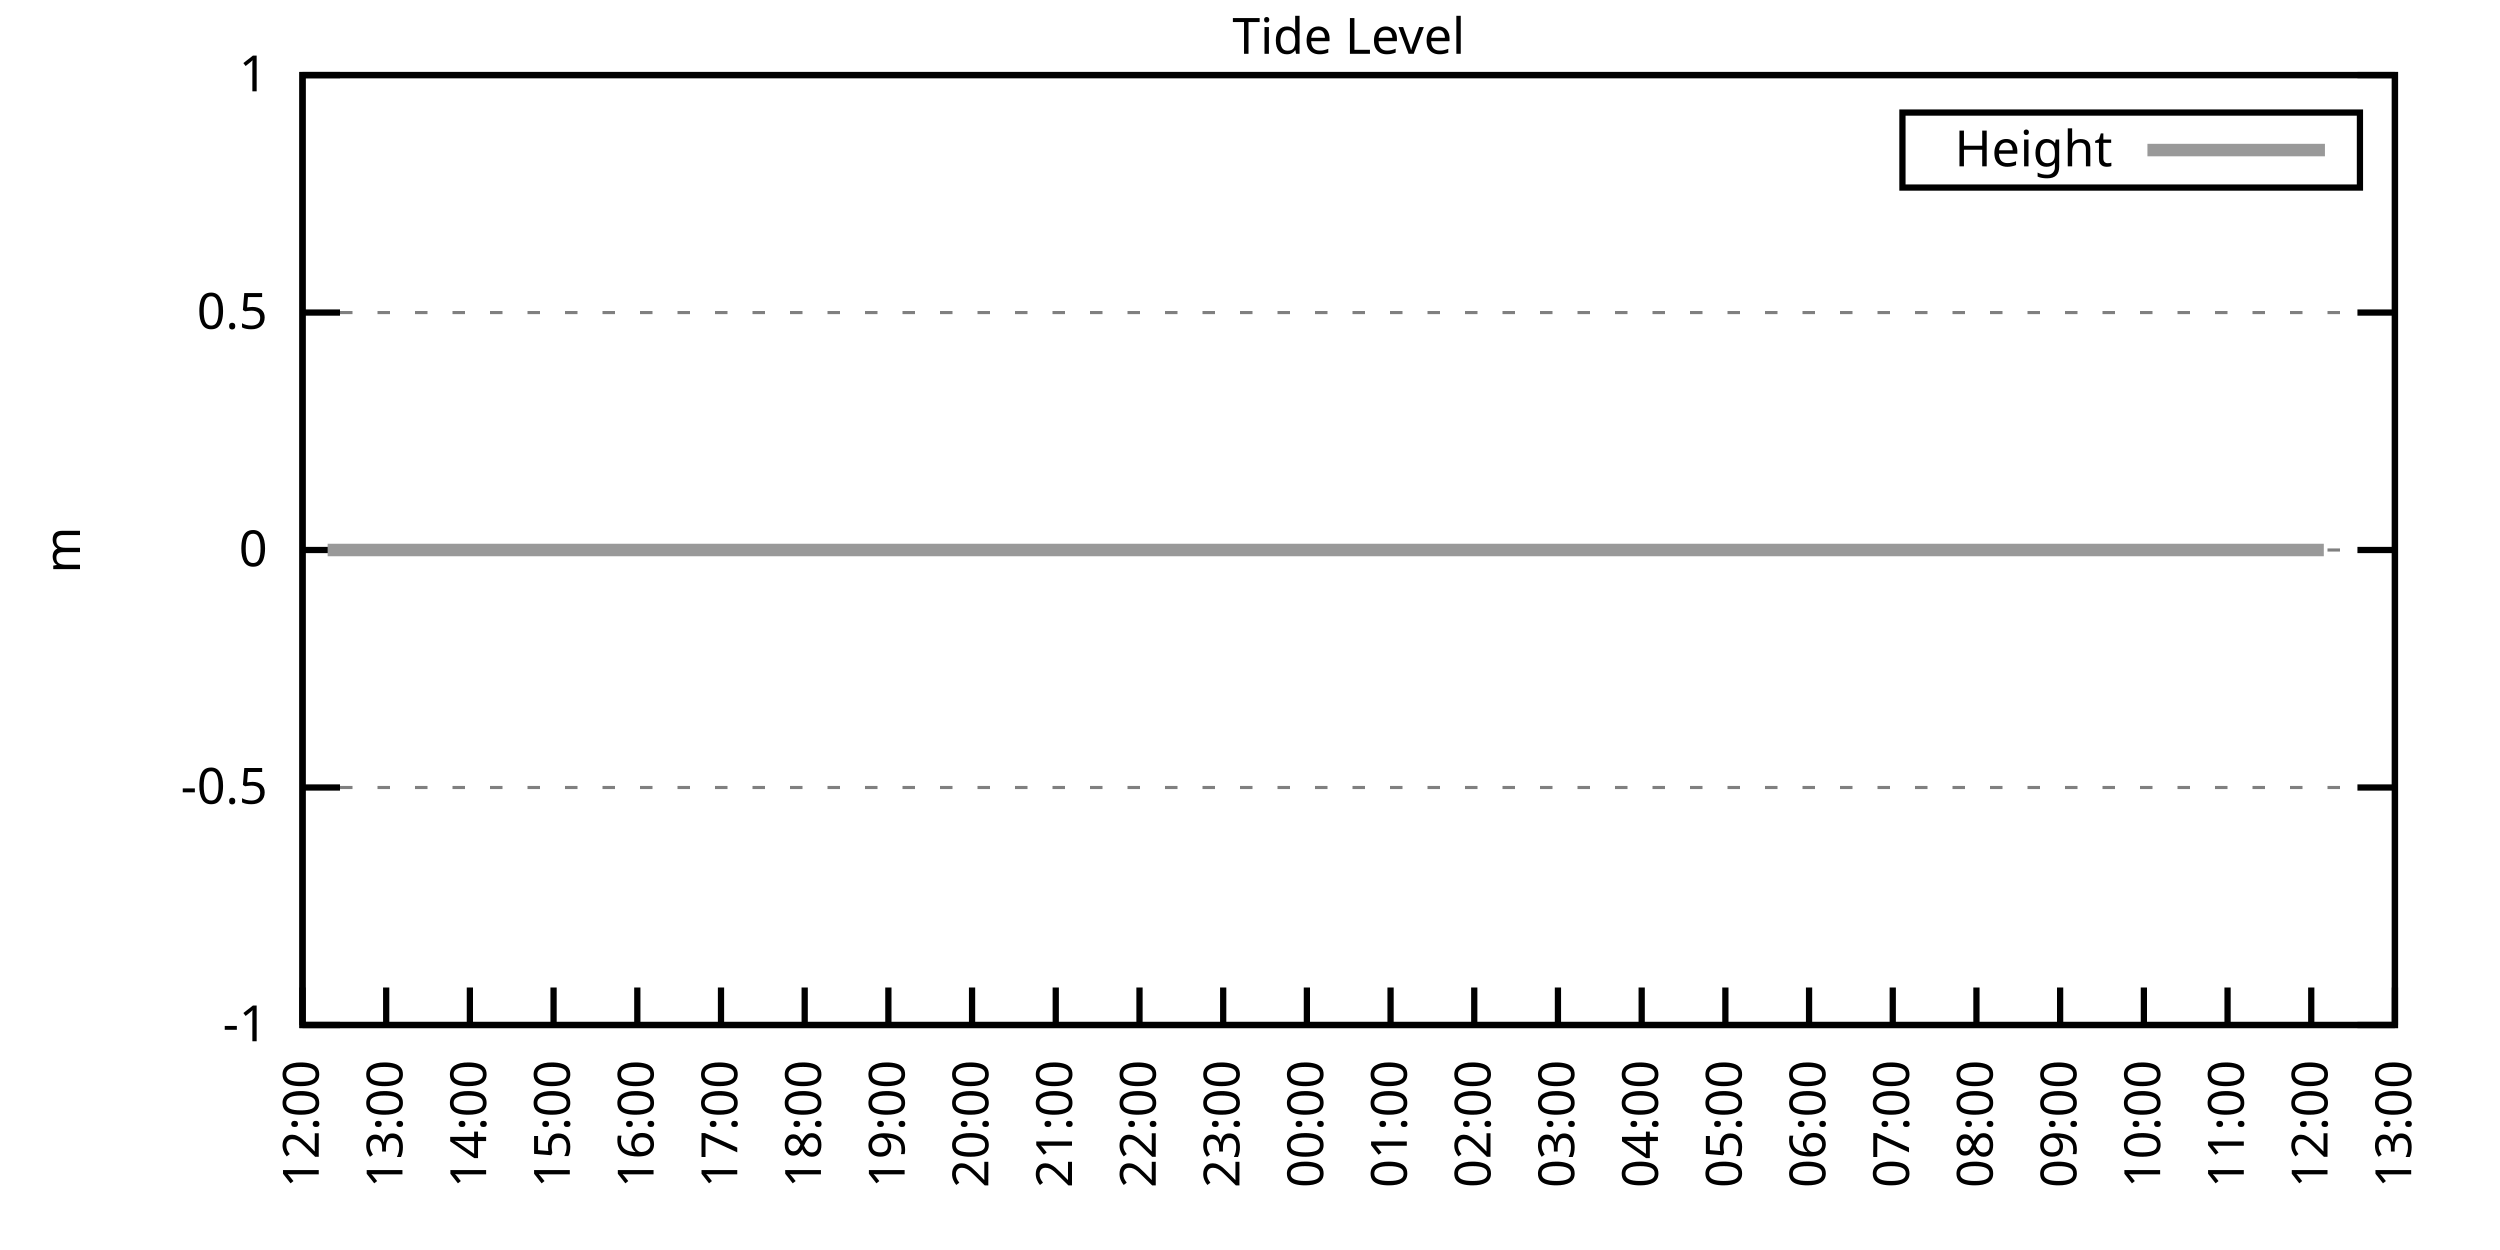
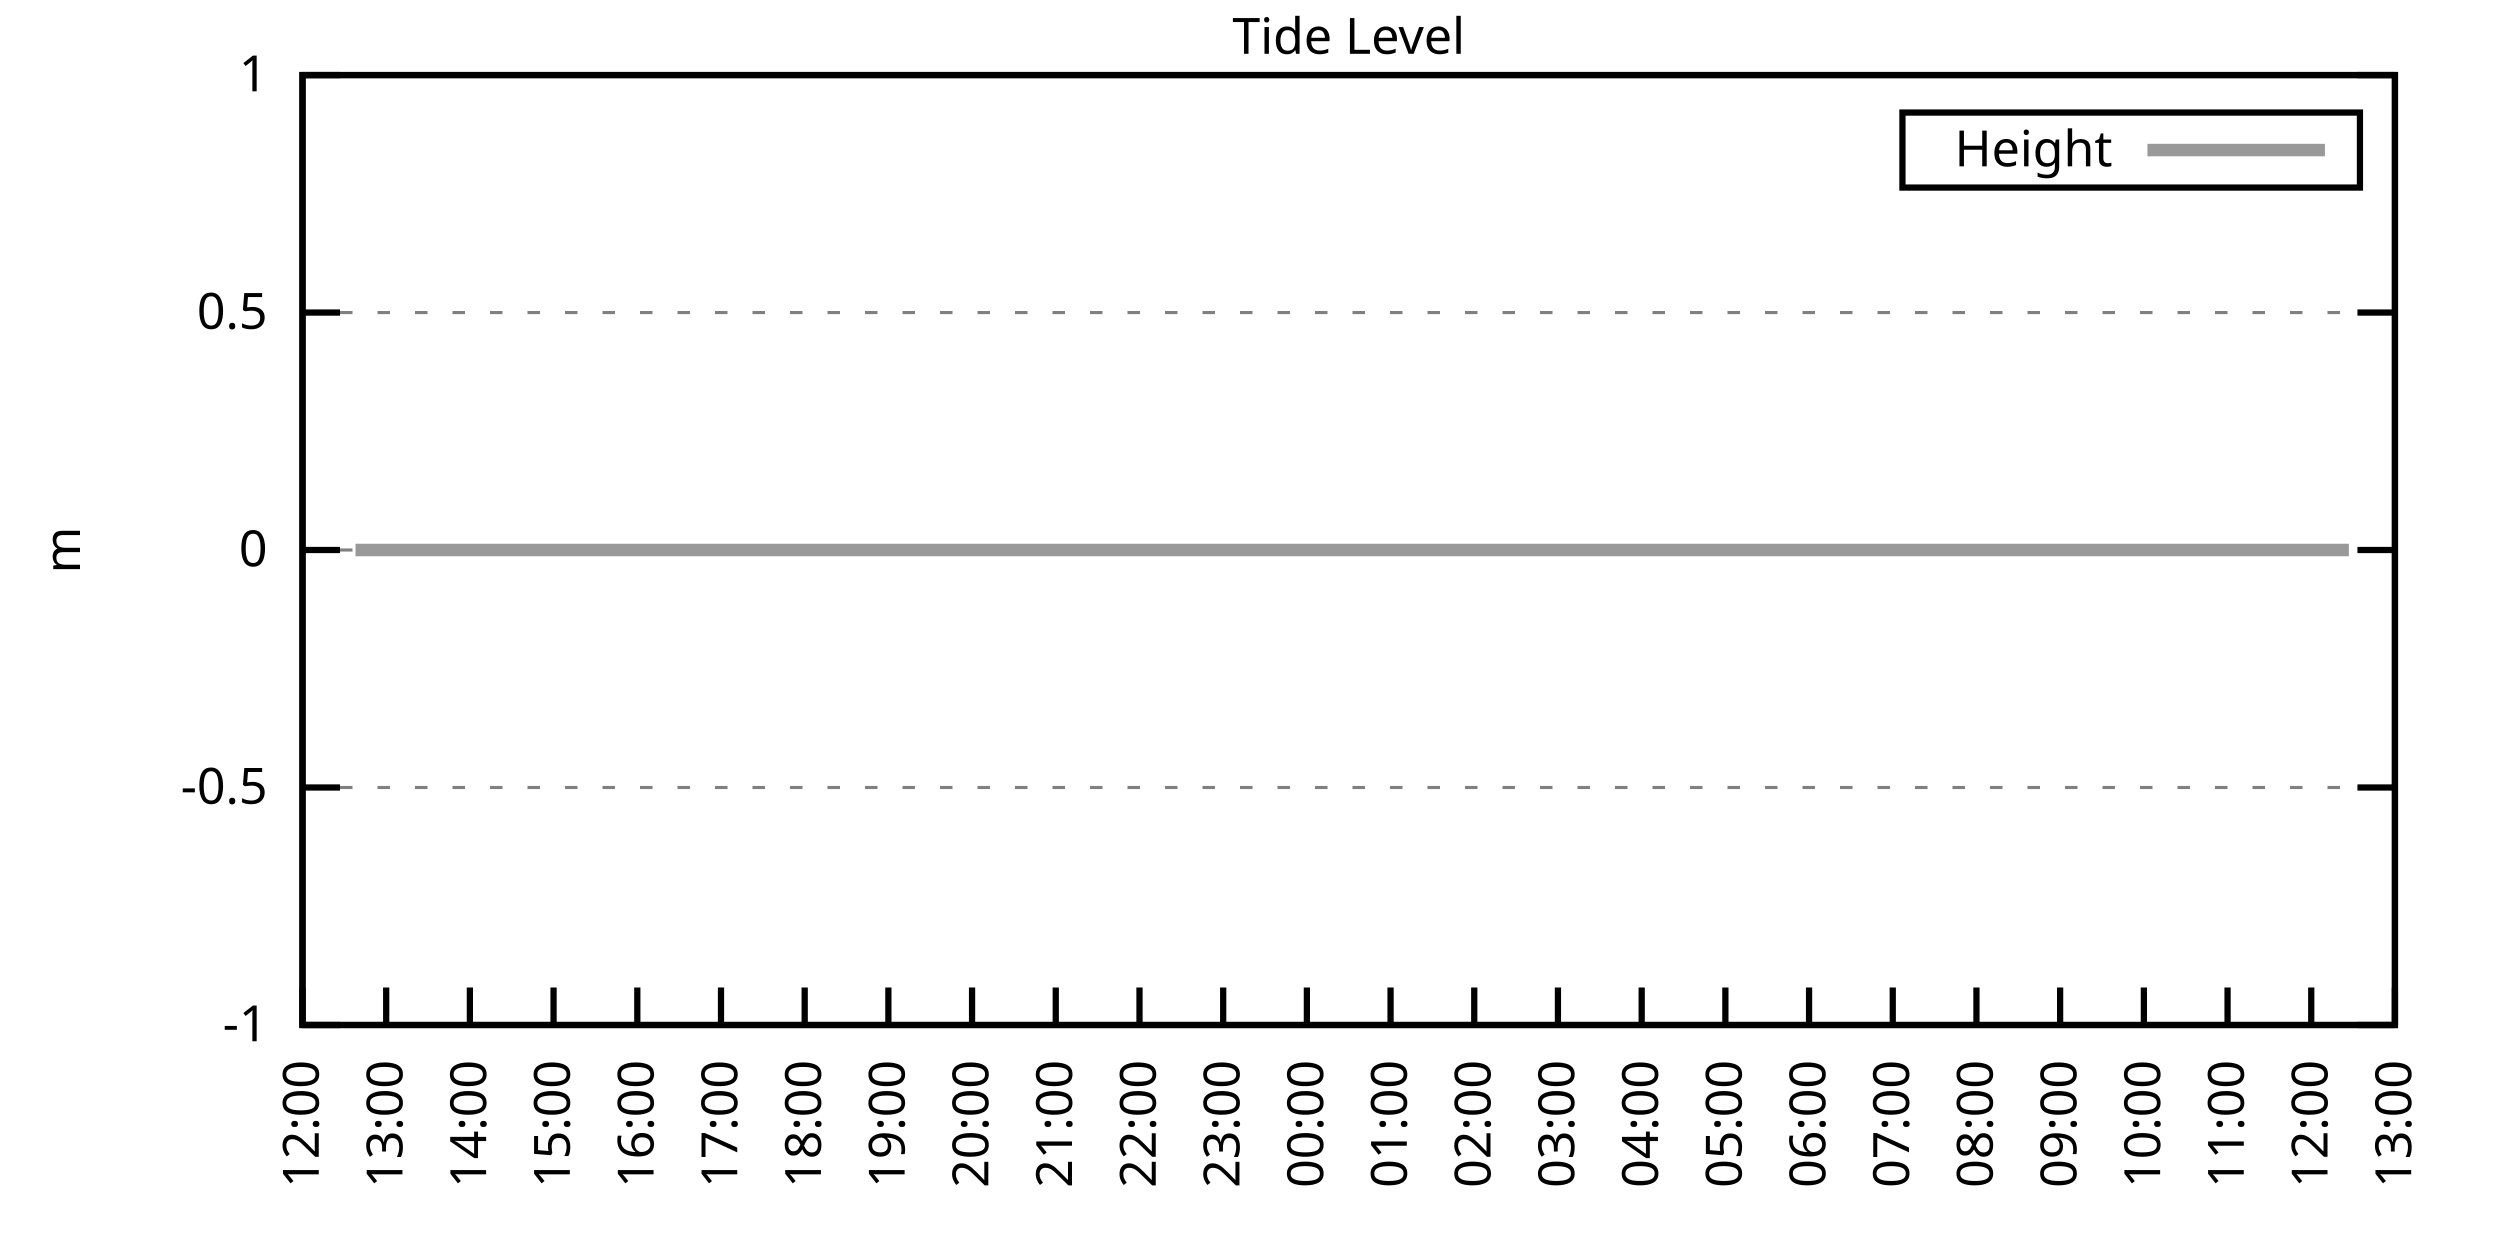
<svg xmlns="http://www.w3.org/2000/svg" xmlns:xlink="http://www.w3.org/1999/xlink" width="400" height="200" viewBox="0 0 400 200">
  <g id="gnuplot_canvas">
    <rect x="0" y="0" width="400" height="200" fill="none" />
    <defs>
      <circle id="gpDot" r="0.5" stroke-width="0.5" stroke="currentColor" />
      <path id="gpPt0" stroke-width="0.333" stroke="currentColor" d="M-1,0 h2 M0,-1 v2" />
      <path id="gpPt1" stroke-width="0.333" stroke="currentColor" d="M-1,-1 L1,1 M1,-1 L-1,1" />
      <path id="gpPt2" stroke-width="0.333" stroke="currentColor" d="M-1,0 L1,0 M0,-1 L0,1 M-1,-1 L1,1 M-1,1 L1,-1" />
      <rect id="gpPt3" stroke-width="0.333" stroke="currentColor" x="-1" y="-1" width="2" height="2" />
      <rect id="gpPt4" stroke-width="0.333" stroke="currentColor" fill="currentColor" x="-1" y="-1" width="2" height="2" />
      <circle id="gpPt5" stroke-width="0.333" stroke="currentColor" cx="0" cy="0" r="1" />
      <use xlink:href="#gpPt5" id="gpPt6" fill="currentColor" stroke="none" />
      <path id="gpPt7" stroke-width="0.333" stroke="currentColor" d="M0,-1.33 L-1.33,0.67 L1.33,0.67 z" />
      <use xlink:href="#gpPt7" id="gpPt8" fill="currentColor" stroke="none" />
      <use xlink:href="#gpPt7" id="gpPt9" stroke="currentColor" transform="rotate(180)" />
      <use xlink:href="#gpPt9" id="gpPt10" fill="currentColor" stroke="none" />
      <use xlink:href="#gpPt3" id="gpPt11" stroke="currentColor" transform="rotate(45)" />
      <use xlink:href="#gpPt11" id="gpPt12" fill="currentColor" stroke="none" />
      <path id="gpPt13" stroke-width="0.333" stroke="currentColor" d="M0,1.330 L1.265,0.411 L0.782,-1.067 L-0.782,-1.076 L-1.265,0.411 z" />
      <use xlink:href="#gpPt13" id="gpPt14" fill="currentColor" stroke="none" />
      <filter id="textbox" filterUnits="objectBoundingBox" x="0" y="0" height="1" width="1">
        <feFlood flood-color="white" flood-opacity="1" result="bgnd" />
        <feComposite in="SourceGraphic" in2="bgnd" operator="atop" />
      </filter>
      <filter id="greybox" filterUnits="objectBoundingBox" x="0" y="0" height="1" width="1">
        <feFlood flood-color="lightgrey" flood-opacity="1" result="grey" />
        <feComposite in="SourceGraphic" in2="grey" operator="atop" />
      </filter>
    </defs>
    <g fill="none" color="white" stroke="currentColor" stroke-width="1.00" stroke-linecap="butt" stroke-linejoin="miter">
</g>
    <g fill="none" color="black" stroke="currentColor" stroke-width="1.00" stroke-linecap="butt" stroke-linejoin="miter">
      <g stroke="none" shape-rendering="crispEdges">
        <polygon fill="rgb(255, 255, 255)" points="48.40,164.00 383.18,164.00 383.18,12.02 48.40,12.02 " />
      </g>
    </g>
    <g fill="none" color="black" stroke="currentColor" stroke-width="1.00" stroke-linecap="butt" stroke-linejoin="miter">
</g>
    <g fill="none" color="black" stroke="black" stroke-width="0.50" stroke-linecap="butt" stroke-linejoin="miter">
</g>
    <g fill="none" color="gray" stroke="currentColor" stroke-width="0.50" stroke-linecap="butt" stroke-linejoin="miter">
      <path stroke="gray" stroke-dasharray="2,4" class="gridline" d="M48.40,164.00 L383.19,164.00  " />
    </g>
    <g fill="none" color="gray" stroke="gray" stroke-width="1.00" stroke-linecap="butt" stroke-linejoin="miter">
</g>
    <g fill="none" color="black" stroke="currentColor" stroke-width="1.00" stroke-linecap="butt" stroke-linejoin="miter">
      <path stroke="black" d="M48.40,164.00 L54.40,164.00 M383.19,164.00 L377.19,164.00  " />
      <g transform="translate(42.80,166.60)" stroke="none" fill="black" font-family="Sans" font-size="8.00" text-anchor="end">
        <text>
          <tspan font-family="Sans">-1</tspan>
        </text>
      </g>
    </g>
    <g fill="none" color="black" stroke="currentColor" stroke-width="1.00" stroke-linecap="butt" stroke-linejoin="miter">
</g>
    <g fill="none" color="black" stroke="black" stroke-width="0.50" stroke-linecap="butt" stroke-linejoin="miter">
</g>
    <g fill="none" color="gray" stroke="currentColor" stroke-width="0.50" stroke-linecap="butt" stroke-linejoin="miter">
      <path stroke="gray" stroke-dasharray="2,4" class="gridline" d="M48.40,126.00 L383.19,126.00  " />
    </g>
    <g fill="none" color="gray" stroke="gray" stroke-width="1.00" stroke-linecap="butt" stroke-linejoin="miter">
</g>
    <g fill="none" color="black" stroke="currentColor" stroke-width="1.00" stroke-linecap="butt" stroke-linejoin="miter">
      <path stroke="black" d="M48.40,126.00 L54.40,126.00 M383.19,126.00 L377.19,126.00  " />
      <g transform="translate(42.80,128.60)" stroke="none" fill="black" font-family="Sans" font-size="8.00" text-anchor="end">
        <text>
          <tspan font-family="Sans">-0.5</tspan>
        </text>
      </g>
    </g>
    <g fill="none" color="black" stroke="currentColor" stroke-width="1.00" stroke-linecap="butt" stroke-linejoin="miter">
</g>
    <g fill="none" color="black" stroke="black" stroke-width="0.50" stroke-linecap="butt" stroke-linejoin="miter">
</g>
    <g fill="none" color="gray" stroke="currentColor" stroke-width="0.50" stroke-linecap="butt" stroke-linejoin="miter">
      <path stroke="gray" stroke-dasharray="2,4" class="gridline" d="M48.40,88.00 L383.19,88.00  " />
    </g>
    <g fill="none" color="gray" stroke="gray" stroke-width="1.00" stroke-linecap="butt" stroke-linejoin="miter">
</g>
    <g fill="none" color="black" stroke="currentColor" stroke-width="1.00" stroke-linecap="butt" stroke-linejoin="miter">
      <path stroke="black" d="M48.40,88.00 L54.40,88.00 M383.19,88.00 L377.19,88.00  " />
      <g transform="translate(42.80,90.60)" stroke="none" fill="black" font-family="Sans" font-size="8.00" text-anchor="end">
        <text>
          <tspan font-family="Sans"> 0</tspan>
        </text>
      </g>
    </g>
    <g fill="none" color="black" stroke="currentColor" stroke-width="1.00" stroke-linecap="butt" stroke-linejoin="miter">
</g>
    <g fill="none" color="black" stroke="black" stroke-width="0.50" stroke-linecap="butt" stroke-linejoin="miter">
</g>
    <g fill="none" color="gray" stroke="currentColor" stroke-width="0.50" stroke-linecap="butt" stroke-linejoin="miter">
      <path stroke="gray" stroke-dasharray="2,4" class="gridline" d="M48.40,50.01 L383.19,50.01  " />
    </g>
    <g fill="none" color="gray" stroke="gray" stroke-width="1.00" stroke-linecap="butt" stroke-linejoin="miter">
</g>
    <g fill="none" color="black" stroke="currentColor" stroke-width="1.00" stroke-linecap="butt" stroke-linejoin="miter">
      <path stroke="black" d="M48.40,50.01 L54.40,50.01 M383.19,50.01 L377.19,50.01  " />
      <g transform="translate(42.80,52.61)" stroke="none" fill="black" font-family="Sans" font-size="8.00" text-anchor="end">
        <text>
          <tspan font-family="Sans"> 0.5</tspan>
        </text>
      </g>
    </g>
    <g fill="none" color="black" stroke="currentColor" stroke-width="1.00" stroke-linecap="butt" stroke-linejoin="miter">
</g>
    <g fill="none" color="black" stroke="black" stroke-width="0.50" stroke-linecap="butt" stroke-linejoin="miter">
</g>
    <g fill="none" color="gray" stroke="currentColor" stroke-width="0.50" stroke-linecap="butt" stroke-linejoin="miter">
      <path stroke="gray" stroke-dasharray="2,4" class="gridline" d="M48.40,12.01 L383.19,12.01  " />
    </g>
    <g fill="none" color="gray" stroke="gray" stroke-width="1.00" stroke-linecap="butt" stroke-linejoin="miter">
</g>
    <g fill="none" color="black" stroke="currentColor" stroke-width="1.00" stroke-linecap="butt" stroke-linejoin="miter">
      <path stroke="black" d="M48.40,12.01 L54.40,12.01 M383.19,12.01 L377.19,12.01  " />
      <g transform="translate(42.80,14.61)" stroke="none" fill="black" font-family="Sans" font-size="8.00" text-anchor="end">
        <text>
          <tspan font-family="Sans"> 1</tspan>
        </text>
      </g>
    </g>
    <g fill="none" color="black" stroke="currentColor" stroke-width="1.00" stroke-linecap="butt" stroke-linejoin="miter">
      <path stroke="black" d="M48.40,164.00 L48.40,158.00  " />
      <g transform="translate(51.00,169.60) rotate(270.00)" stroke="none" fill="black" font-family="Sans" font-size="8.00" text-anchor="end">
        <text>
          <tspan font-family="Sans">12:00</tspan>
        </text>
      </g>
    </g>
    <g fill="none" color="black" stroke="currentColor" stroke-width="1.00" stroke-linecap="butt" stroke-linejoin="miter">
      <path stroke="black" d="M61.79,164.00 L61.79,158.00  " />
      <g transform="translate(64.39,169.60) rotate(270.00)" stroke="none" fill="black" font-family="Sans" font-size="8.00" text-anchor="end">
        <text>
          <tspan font-family="Sans">13:00</tspan>
        </text>
      </g>
    </g>
    <g fill="none" color="black" stroke="currentColor" stroke-width="1.00" stroke-linecap="butt" stroke-linejoin="miter">
      <path stroke="black" d="M75.18,164.00 L75.18,158.00  " />
      <g transform="translate(77.78,169.60) rotate(270.00)" stroke="none" fill="black" font-family="Sans" font-size="8.00" text-anchor="end">
        <text>
          <tspan font-family="Sans">14:00</tspan>
        </text>
      </g>
    </g>
    <g fill="none" color="black" stroke="currentColor" stroke-width="1.00" stroke-linecap="butt" stroke-linejoin="miter">
      <path stroke="black" d="M88.57,164.00 L88.57,158.00  " />
      <g transform="translate(91.17,169.60) rotate(270.00)" stroke="none" fill="black" font-family="Sans" font-size="8.00" text-anchor="end">
        <text>
          <tspan font-family="Sans">15:00</tspan>
        </text>
      </g>
    </g>
    <g fill="none" color="black" stroke="currentColor" stroke-width="1.00" stroke-linecap="butt" stroke-linejoin="miter">
      <path stroke="black" d="M101.97,164.00 L101.97,158.00  " />
      <g transform="translate(104.57,169.60) rotate(270.00)" stroke="none" fill="black" font-family="Sans" font-size="8.00" text-anchor="end">
        <text>
          <tspan font-family="Sans">16:00</tspan>
        </text>
      </g>
    </g>
    <g fill="none" color="black" stroke="currentColor" stroke-width="1.00" stroke-linecap="butt" stroke-linejoin="miter">
      <path stroke="black" d="M115.36,164.00 L115.36,158.00  " />
      <g transform="translate(117.96,169.60) rotate(270.00)" stroke="none" fill="black" font-family="Sans" font-size="8.00" text-anchor="end">
        <text>
          <tspan font-family="Sans">17:00</tspan>
        </text>
      </g>
    </g>
    <g fill="none" color="black" stroke="currentColor" stroke-width="1.00" stroke-linecap="butt" stroke-linejoin="miter">
      <path stroke="black" d="M128.75,164.00 L128.75,158.00  " />
      <g transform="translate(131.35,169.60) rotate(270.00)" stroke="none" fill="black" font-family="Sans" font-size="8.00" text-anchor="end">
        <text>
          <tspan font-family="Sans">18:00</tspan>
        </text>
      </g>
    </g>
    <g fill="none" color="black" stroke="currentColor" stroke-width="1.00" stroke-linecap="butt" stroke-linejoin="miter">
      <path stroke="black" d="M142.14,164.00 L142.14,158.00  " />
      <g transform="translate(144.74,169.60) rotate(270.00)" stroke="none" fill="black" font-family="Sans" font-size="8.00" text-anchor="end">
        <text>
          <tspan font-family="Sans">19:00</tspan>
        </text>
      </g>
    </g>
    <g fill="none" color="black" stroke="currentColor" stroke-width="1.00" stroke-linecap="butt" stroke-linejoin="miter">
      <path stroke="black" d="M155.53,164.00 L155.53,158.00  " />
      <g transform="translate(158.13,169.60) rotate(270.00)" stroke="none" fill="black" font-family="Sans" font-size="8.00" text-anchor="end">
        <text>
          <tspan font-family="Sans">20:00</tspan>
        </text>
      </g>
    </g>
    <g fill="none" color="black" stroke="currentColor" stroke-width="1.00" stroke-linecap="butt" stroke-linejoin="miter">
      <path stroke="black" d="M168.92,164.00 L168.92,158.00  " />
      <g transform="translate(171.52,169.60) rotate(270.00)" stroke="none" fill="black" font-family="Sans" font-size="8.00" text-anchor="end">
        <text>
          <tspan font-family="Sans">21:00</tspan>
        </text>
      </g>
    </g>
    <g fill="none" color="black" stroke="currentColor" stroke-width="1.00" stroke-linecap="butt" stroke-linejoin="miter">
      <path stroke="black" d="M182.32,164.00 L182.32,158.00  " />
      <g transform="translate(184.92,169.60) rotate(270.00)" stroke="none" fill="black" font-family="Sans" font-size="8.00" text-anchor="end">
        <text>
          <tspan font-family="Sans">22:00</tspan>
        </text>
      </g>
    </g>
    <g fill="none" color="black" stroke="currentColor" stroke-width="1.00" stroke-linecap="butt" stroke-linejoin="miter">
      <path stroke="black" d="M195.71,164.00 L195.71,158.00  " />
      <g transform="translate(198.31,169.60) rotate(270.00)" stroke="none" fill="black" font-family="Sans" font-size="8.00" text-anchor="end">
        <text>
          <tspan font-family="Sans">23:00</tspan>
        </text>
      </g>
    </g>
    <g fill="none" color="black" stroke="currentColor" stroke-width="1.00" stroke-linecap="butt" stroke-linejoin="miter">
      <path stroke="black" d="M209.10,164.00 L209.10,158.00  " />
      <g transform="translate(211.70,169.60) rotate(270.00)" stroke="none" fill="black" font-family="Sans" font-size="8.00" text-anchor="end">
        <text>
          <tspan font-family="Sans">00:00</tspan>
        </text>
      </g>
    </g>
    <g fill="none" color="black" stroke="currentColor" stroke-width="1.00" stroke-linecap="butt" stroke-linejoin="miter">
      <path stroke="black" d="M222.49,164.00 L222.49,158.00  " />
      <g transform="translate(225.09,169.60) rotate(270.00)" stroke="none" fill="black" font-family="Sans" font-size="8.00" text-anchor="end">
        <text>
          <tspan font-family="Sans">01:00</tspan>
        </text>
      </g>
    </g>
    <g fill="none" color="black" stroke="currentColor" stroke-width="1.00" stroke-linecap="butt" stroke-linejoin="miter">
      <path stroke="black" d="M235.88,164.00 L235.88,158.00  " />
      <g transform="translate(238.48,169.60) rotate(270.00)" stroke="none" fill="black" font-family="Sans" font-size="8.00" text-anchor="end">
        <text>
          <tspan font-family="Sans">02:00</tspan>
        </text>
      </g>
    </g>
    <g fill="none" color="black" stroke="currentColor" stroke-width="1.00" stroke-linecap="butt" stroke-linejoin="miter">
      <path stroke="black" d="M249.27,164.00 L249.27,158.00  " />
      <g transform="translate(251.87,169.60) rotate(270.00)" stroke="none" fill="black" font-family="Sans" font-size="8.00" text-anchor="end">
        <text>
          <tspan font-family="Sans">03:00</tspan>
        </text>
      </g>
    </g>
    <g fill="none" color="black" stroke="currentColor" stroke-width="1.00" stroke-linecap="butt" stroke-linejoin="miter">
      <path stroke="black" d="M262.67,164.00 L262.67,158.00  " />
      <g transform="translate(265.27,169.60) rotate(270.00)" stroke="none" fill="black" font-family="Sans" font-size="8.00" text-anchor="end">
        <text>
          <tspan font-family="Sans">04:00</tspan>
        </text>
      </g>
    </g>
    <g fill="none" color="black" stroke="currentColor" stroke-width="1.00" stroke-linecap="butt" stroke-linejoin="miter">
      <path stroke="black" d="M276.06,164.00 L276.06,158.00  " />
      <g transform="translate(278.66,169.60) rotate(270.00)" stroke="none" fill="black" font-family="Sans" font-size="8.00" text-anchor="end">
        <text>
          <tspan font-family="Sans">05:00</tspan>
        </text>
      </g>
    </g>
    <g fill="none" color="black" stroke="currentColor" stroke-width="1.00" stroke-linecap="butt" stroke-linejoin="miter">
      <path stroke="black" d="M289.45,164.00 L289.45,158.00  " />
      <g transform="translate(292.05,169.60) rotate(270.00)" stroke="none" fill="black" font-family="Sans" font-size="8.00" text-anchor="end">
        <text>
          <tspan font-family="Sans">06:00</tspan>
        </text>
      </g>
    </g>
    <g fill="none" color="black" stroke="currentColor" stroke-width="1.00" stroke-linecap="butt" stroke-linejoin="miter">
      <path stroke="black" d="M302.84,164.00 L302.84,158.00  " />
      <g transform="translate(305.44,169.60) rotate(270.00)" stroke="none" fill="black" font-family="Sans" font-size="8.00" text-anchor="end">
        <text>
          <tspan font-family="Sans">07:00</tspan>
        </text>
      </g>
    </g>
    <g fill="none" color="black" stroke="currentColor" stroke-width="1.00" stroke-linecap="butt" stroke-linejoin="miter">
      <path stroke="black" d="M316.23,164.00 L316.23,158.00  " />
      <g transform="translate(318.83,169.60) rotate(270.00)" stroke="none" fill="black" font-family="Sans" font-size="8.00" text-anchor="end">
        <text>
          <tspan font-family="Sans">08:00</tspan>
        </text>
      </g>
    </g>
    <g fill="none" color="black" stroke="currentColor" stroke-width="1.00" stroke-linecap="butt" stroke-linejoin="miter">
      <path stroke="black" d="M329.62,164.00 L329.62,158.00  " />
      <g transform="translate(332.22,169.60) rotate(270.00)" stroke="none" fill="black" font-family="Sans" font-size="8.00" text-anchor="end">
        <text>
          <tspan font-family="Sans">09:00</tspan>
        </text>
      </g>
    </g>
    <g fill="none" color="black" stroke="currentColor" stroke-width="1.00" stroke-linecap="butt" stroke-linejoin="miter">
      <path stroke="black" d="M343.02,164.00 L343.02,158.00  " />
      <g transform="translate(345.62,169.60) rotate(270.00)" stroke="none" fill="black" font-family="Sans" font-size="8.00" text-anchor="end">
        <text>
          <tspan font-family="Sans">10:00</tspan>
        </text>
      </g>
    </g>
    <g fill="none" color="black" stroke="currentColor" stroke-width="1.00" stroke-linecap="butt" stroke-linejoin="miter">
      <path stroke="black" d="M356.41,164.00 L356.41,158.00  " />
      <g transform="translate(359.01,169.60) rotate(270.00)" stroke="none" fill="black" font-family="Sans" font-size="8.00" text-anchor="end">
        <text>
          <tspan font-family="Sans">11:00</tspan>
        </text>
      </g>
    </g>
    <g fill="none" color="black" stroke="currentColor" stroke-width="1.00" stroke-linecap="butt" stroke-linejoin="miter">
      <path stroke="black" d="M369.80,164.00 L369.80,158.00  " />
      <g transform="translate(372.40,169.60) rotate(270.00)" stroke="none" fill="black" font-family="Sans" font-size="8.00" text-anchor="end">
        <text>
          <tspan font-family="Sans">12:00</tspan>
        </text>
      </g>
    </g>
    <g fill="none" color="black" stroke="currentColor" stroke-width="1.00" stroke-linecap="butt" stroke-linejoin="miter">
      <path stroke="black" d="M383.19,164.00 L383.19,158.00  " />
      <g transform="translate(385.79,169.60) rotate(270.00)" stroke="none" fill="black" font-family="Sans" font-size="8.00" text-anchor="end">
        <text>
          <tspan font-family="Sans">13:00</tspan>
        </text>
      </g>
    </g>
    <g fill="none" color="black" stroke="currentColor" stroke-width="1.00" stroke-linecap="butt" stroke-linejoin="miter">
</g>
    <g fill="none" color="black" stroke="currentColor" stroke-width="1.00" stroke-linecap="butt" stroke-linejoin="miter">
      <path stroke="black" d="M48.40,12.01 L48.40,164.00 L383.19,164.00 L383.19,12.01 L48.40,12.01 Z  " />
    </g>
    <g fill="none" color="black" stroke="currentColor" stroke-width="1.00" stroke-linecap="butt" stroke-linejoin="miter">
</g>
    <g fill="none" color="black" stroke="currentColor" stroke-width="1.00" stroke-linecap="butt" stroke-linejoin="miter">
      <path stroke="black" d="M304.39,30.01 L304.39,18.01 L377.59,18.01 L377.59,30.01 L304.39,30.01 Z  " />
    </g>
    <g id="Tide_level_plot_1">
      <g fill="none" color="white" stroke="black" stroke-width="2.00" stroke-linecap="butt" stroke-linejoin="miter">
</g>
      <g fill="none" color="black" stroke="currentColor" stroke-width="2.00" stroke-linecap="butt" stroke-linejoin="miter">
        <g transform="translate(337.99,26.61)" stroke="none" fill="black" font-family="Sans" font-size="8.00" text-anchor="end">
          <text>
            <tspan font-family="Sans">Height</tspan>
          </text>
        </g>
      </g>
      <g fill="none" color="black" stroke="currentColor" stroke-width="2.00" stroke-linecap="butt" stroke-linejoin="miter">
-         <path stroke="rgb(153, 153, 153)" d="M343.59,24.01 L371.99,24.01 M52.42,88.00 L54.65,88.00 L56.88,88.00 L59.34,88.00 L61.35,88.00 L63.58,88.00   L65.81,88.00 L68.04,88.00 L70.50,88.00 L72.50,88.00 L74.74,88.00 L76.97,88.00 L79.20,88.00 L81.21,88.00   L83.89,88.00 L85.67,88.00 L88.13,88.00 L90.36,88.00 L92.59,88.00 L94.82,88.00 L97.28,88.00 L99.29,88.00   L101.74,88.00 L103.75,88.00 L105.98,88.00 L107.99,88.00 L110.22,88.00 L112.90,88.00 L114.91,88.00 L117.14,88.00   L119.60,88.00 L121.61,88.00 L124.06,88.00 L125.85,88.00 L128.53,88.00 L130.54,88.00 L132.99,88.00 L135.00,88.00   L137.45,88.00 L139.24,88.00 L141.92,88.00 L143.93,88.00 L145.94,88.00 L148.17,88.00 L150.62,88.00 L153.08,88.00   L155.09,88.00 L157.54,88.00 L159.33,88.00 L161.78,88.00 L163.79,88.00 L166.25,88.00 L168.70,88.00 L170.93,88.00   L172.94,88.00 L175.40,88.00 L177.41,88.00 L179.86,88.00 L184.32,88.00 L186.33,88.00 L188.79,88.00 L190.80,88.00   L193.03,88.00 L195.26,88.00 L197.27,88.00 L199.95,88.00 L201.96,88.00 L204.19,88.00 L206.64,88.00 L208.65,88.00   L210.66,88.00 L213.12,88.00 L215.57,88.00 L217.80,88.00 L219.81,88.00 L222.04,88.00 L224.28,88.00 L226.73,88.00   L228.52,88.00 L230.97,88.00 L233.43,88.00 L235.66,88.00 L237.89,88.00 L240.12,88.00 L242.13,88.00 L244.59,88.00   L246.82,88.00 L248.60,88.00 L251.06,88.00 L253.07,88.00 L255.52,88.00 L257.76,88.00 L260.21,88.00 L262.44,88.00   L264.23,88.00 L266.68,88.00 L268.92,88.00 L271.15,88.00 L273.60,88.00 L275.83,88.00 L277.84,88.00 L279.85,88.00   L282.31,88.00 L284.76,88.00 L286.77,88.00 L289.00,88.00 L291.23,88.00 L293.47,88.00 L295.70,88.00 L298.15,88.00   L300.16,88.00 L302.62,88.00 L304.63,88.00 L306.86,88.00 L309.09,88.00 L311.32,88.00 L313.55,88.00 L316.01,88.00   L318.02,88.00 L320.25,88.00 L322.70,88.00 L324.94,88.00 L327.17,88.00 L329.18,88.00 L331.63,88.00 L333.42,88.00   L336.10,88.00 L338.33,88.00 L340.11,88.00 L342.79,88.00 L344.80,88.00 L347.26,88.00 L349.26,88.00 L351.72,88.00   L353.73,88.00 L356.18,88.00 L358.19,88.00 L360.65,88.00 L362.66,88.00 L364.89,88.00 L367.34,88.00 L369.35,88.00   L371.81,88.00  " />
+         <path stroke="rgb(153, 153, 153)" d="M343.59,24.01 L371.99,24.01 M56.88,88.00 L59.34,88.00 L61.35,88.00 L63.58,88.00 L65.81,88.00 L68.04,88.00   L70.50,88.00 L72.50,88.00 L74.74,88.00 L76.97,88.00 L79.20,88.00 L81.21,88.00 L83.89,88.00 L85.67,88.00   L88.13,88.00 L90.36,88.00 L92.59,88.00 L94.82,88.00 L97.28,88.00 L99.29,88.00 L101.74,88.00 L103.75,88.00   L105.98,88.00 L107.99,88.00 L110.22,88.00 L112.90,88.00 L114.91,88.00 L117.14,88.00 L119.60,88.00 L121.61,88.00   L124.06,88.00 L125.85,88.00 L128.53,88.00 L130.54,88.00 L132.99,88.00 L135.00,88.00 L137.45,88.00 L139.24,88.00   L141.92,88.00 L143.93,88.00 L145.94,88.00 L148.17,88.00 L150.62,88.00 L153.08,88.00 L155.09,88.00 L157.54,88.00   L159.33,88.00 L161.78,88.00 L163.79,88.00 L166.25,88.00 L168.70,88.00 L170.93,88.00 L172.94,88.00 L175.40,88.00   L177.41,88.00 L179.86,88.00 L184.32,88.00 L186.33,88.00 L188.79,88.00 L190.80,88.00 L193.03,88.00 L195.26,88.00   L197.27,88.00 L199.95,88.00 L201.96,88.00 L204.19,88.00 L206.64,88.00 L208.65,88.00 L210.66,88.00 L213.12,88.00   L215.57,88.00 L217.80,88.00 L219.81,88.00 L222.04,88.00 L224.28,88.00 L226.73,88.00 L228.52,88.00 L230.97,88.00   L233.43,88.00 L235.66,88.00 L237.89,88.00 L240.12,88.00 L242.13,88.00 L244.59,88.00 L246.82,88.00 L248.60,88.00   L251.06,88.00 L253.07,88.00 L255.52,88.00 L257.76,88.00 L260.21,88.00 L262.44,88.00 L264.23,88.00 L266.68,88.00   L268.92,88.00 L271.15,88.00 L273.60,88.00 L275.83,88.00 L277.84,88.00 L279.85,88.00 L282.31,88.00 L284.76,88.00   L286.77,88.00 L289.00,88.00 L291.23,88.00 L293.47,88.00 L295.70,88.00 L298.15,88.00 L300.16,88.00 L302.62,88.00   L304.63,88.00 L306.86,88.00 L309.09,88.00 L311.32,88.00 L313.55,88.00 L316.01,88.00 L318.02,88.00 L320.25,88.00   L322.70,88.00 L324.94,88.00 L327.17,88.00 L329.18,88.00 L331.63,88.00 L333.42,88.00 L336.10,88.00 L338.33,88.00   L340.11,88.00 L342.79,88.00 L344.80,88.00 L347.26,88.00 L349.26,88.00 L351.72,88.00 L353.73,88.00 L356.18,88.00   L358.19,88.00 L360.65,88.00 L362.66,88.00 L364.89,88.00 L367.34,88.00 L369.35,88.00 L371.81,88.00 L373.82,88.00   L375.82,88.00  " />
      </g>
    </g>
    <g fill="none" color="black" stroke="currentColor" stroke-width="2.00" stroke-linecap="butt" stroke-linejoin="miter">
</g>
    <g fill="none" color="black" stroke="black" stroke-width="1.00" stroke-linecap="butt" stroke-linejoin="miter">
</g>
    <g fill="none" color="black" stroke="currentColor" stroke-width="1.00" stroke-linecap="butt" stroke-linejoin="miter">
      <path stroke="black" d="M48.40,12.01 L48.40,164.00 L383.19,164.00 L383.19,12.01 L48.40,12.01 Z  " />
      <g transform="translate(12.80,88.01) rotate(270.00)" stroke="none" fill="black" font-family="Sans" font-size="8.00" text-anchor="middle">
        <text>
          <tspan font-family="Sans">m</tspan>
        </text>
      </g>
    </g>
    <g fill="none" color="black" stroke="currentColor" stroke-width="1.00" stroke-linecap="butt" stroke-linejoin="miter">
</g>
    <g fill="none" color="black" stroke="currentColor" stroke-width="1.00" stroke-linecap="butt" stroke-linejoin="miter">
      <g transform="translate(215.79,8.61)" stroke="none" fill="black" font-family="Sans" font-size="8.00" text-anchor="middle">
        <text>
          <tspan font-family="Sans">Tide Level</tspan>
        </text>
      </g>
    </g>
    <g fill="none" color="black" stroke="currentColor" stroke-width="1.00" stroke-linecap="butt" stroke-linejoin="miter">
</g>
  </g>
</svg>
